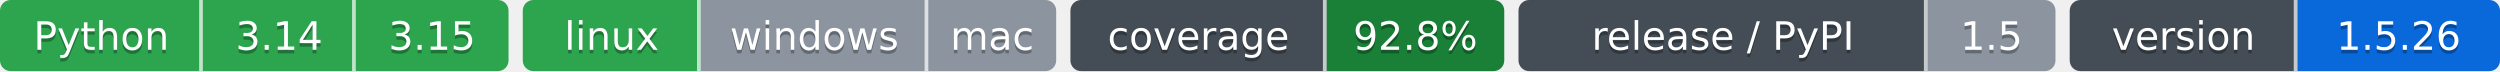
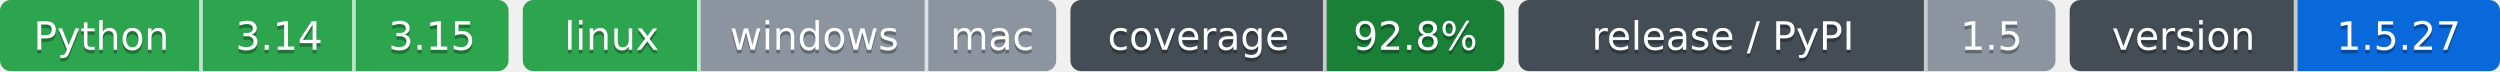
- <svg xmlns="http://www.w3.org/2000/svg" width="703" height="20" role="img" aria-label="Python: CI пройден; 3.14: CI пройден; 3.15: CI пройден; linux: CI пройден; windows: проверка не проводилась; mac: проверка не проводилась; 92.8%: покрытие 92.8%; 1.5: выпуск v1.5.0, на PyPI не публикуется; 1.5.26: версия 1.5.26">
-   <clipPath id="ze7bbb2210">
+ <svg xmlns="http://www.w3.org/2000/svg" width="703" height="20" role="img" aria-label="Python: CI пройден; 3.14: CI пройден; 3.15: CI пройден; linux: CI пройден; windows: проверка не проводилась; mac: проверка не проводилась; 92.8%: покрытие 92.8%; 1.5: выпуск v1.5.0, на PyPI не публикуется; 1.5.27: версия 1.5.27">
+   <clipPath id="zdfd2dc730">
    <rect width="143" height="20" rx="3" x="0" />
  </clipPath>
-   <clipPath id="ze7bbb2211">
+   <clipPath id="zdfd2dc731">
    <rect width="150" height="20" rx="3" x="147" />
  </clipPath>
-   <clipPath id="ze7bbb2212">
+   <clipPath id="zdfd2dc732">
    <rect width="122" height="20" rx="3" x="301" />
  </clipPath>
-   <clipPath id="ze7bbb2213">
+   <clipPath id="zdfd2dc733">
    <rect width="151" height="20" rx="3" x="427" />
  </clipPath>
-   <clipPath id="ze7bbb2214">
+   <clipPath id="zdfd2dc734">
    <rect width="121" height="20" rx="3" x="582" />
  </clipPath>
  <g>
-     <rect x="0" width="57" height="20" fill="#2da44e" clip-path="url(#ze7bbb2210)" />
-     <rect x="57" width="43" height="20" fill="#2da44e" clip-path="url(#ze7bbb2210)" />
-     <rect x="100" width="43" height="20" fill="#2da44e" clip-path="url(#ze7bbb2210)" />
-     <rect x="147" width="50" height="20" fill="#2da44e" clip-path="url(#ze7bbb2211)" />
-     <rect x="197" width="64" height="20" fill="#8c959f" clip-path="url(#ze7bbb2211)" />
-     <rect x="261" width="36" height="20" fill="#8c959f" clip-path="url(#ze7bbb2211)" />
-     <rect x="301" width="72" height="20" fill="#444d56" clip-path="url(#ze7bbb2212)" />
-     <rect x="373" width="50" height="20" fill="#1a7f37" clip-path="url(#ze7bbb2212)" />
-     <rect x="427" width="115" height="20" fill="#444d56" clip-path="url(#ze7bbb2213)" />
-     <rect x="542" width="36" height="20" fill="#8c959f" clip-path="url(#ze7bbb2213)" />
-     <rect x="582" width="64" height="20" fill="#444d56" clip-path="url(#ze7bbb2214)" />
-     <rect x="646" width="57" height="20" fill="#0969da" clip-path="url(#ze7bbb2214)" />
+     <rect x="0" width="57" height="20" fill="#2da44e" clip-path="url(#zdfd2dc730)" />
+     <rect x="57" width="43" height="20" fill="#2da44e" clip-path="url(#zdfd2dc730)" />
+     <rect x="100" width="43" height="20" fill="#2da44e" clip-path="url(#zdfd2dc730)" />
+     <rect x="147" width="50" height="20" fill="#2da44e" clip-path="url(#zdfd2dc731)" />
+     <rect x="197" width="64" height="20" fill="#8c959f" clip-path="url(#zdfd2dc731)" />
+     <rect x="261" width="36" height="20" fill="#8c959f" clip-path="url(#zdfd2dc731)" />
+     <rect x="301" width="72" height="20" fill="#444d56" clip-path="url(#zdfd2dc732)" />
+     <rect x="373" width="50" height="20" fill="#1a7f37" clip-path="url(#zdfd2dc732)" />
+     <rect x="427" width="115" height="20" fill="#444d56" clip-path="url(#zdfd2dc733)" />
+     <rect x="542" width="36" height="20" fill="#8c959f" clip-path="url(#zdfd2dc733)" />
+     <rect x="582" width="64" height="20" fill="#444d56" clip-path="url(#zdfd2dc734)" />
+     <rect x="646" width="57" height="20" fill="#0969da" clip-path="url(#zdfd2dc734)" />
    <rect x="56" width="1" height="20" fill="#fff" fill-opacity=".7" />
    <rect x="99" width="1" height="20" fill="#fff" fill-opacity=".7" />
    <rect x="196" width="1" height="20" fill="#fff" fill-opacity=".7" />
    <rect x="260" width="1" height="20" fill="#fff" fill-opacity=".7" />
    <rect x="372" width="1" height="20" fill="#fff" fill-opacity=".7" />
    <rect x="541" width="1" height="20" fill="#fff" fill-opacity=".7" />
    <rect x="645" width="1" height="20" fill="#fff" fill-opacity=".7" />
  </g>
  <g fill="#fff" text-anchor="middle" font-family="Verdana,Geneva,DejaVu Sans,sans-serif" font-size="11">
    <text x="28.5" y="15" fill="#010101" fill-opacity=".3">Python</text>
    <text x="28.5" y="14">Python</text>
    <text x="78.5" y="15" fill="#010101" fill-opacity=".3">3.14</text>
    <text x="78.5" y="14">3.14</text>
    <text x="121.5" y="15" fill="#010101" fill-opacity=".3">3.15</text>
    <text x="121.5" y="14">3.15</text>
    <text x="172.0" y="15" fill="#010101" fill-opacity=".3">linux</text>
    <text x="172.0" y="14">linux</text>
    <text x="229.0" y="15" fill="#010101" fill-opacity=".3">windows</text>
    <text x="229.0" y="14">windows</text>
    <text x="279.0" y="15" fill="#010101" fill-opacity=".3">mac</text>
    <text x="279.0" y="14">mac</text>
    <text x="337.0" y="15" fill="#010101" fill-opacity=".3">coverage</text>
    <text x="337.0" y="14">coverage</text>
    <text x="398.0" y="15" fill="#010101" fill-opacity=".3">92.8%</text>
    <text x="398.0" y="14">92.8%</text>
    <text x="484.5" y="15" fill="#010101" fill-opacity=".3">release / PyPI</text>
    <text x="484.5" y="14">release / PyPI</text>
    <text x="560.0" y="15" fill="#010101" fill-opacity=".3">1.5</text>
    <text x="560.0" y="14">1.5</text>
    <text x="614.0" y="15" fill="#010101" fill-opacity=".3">version</text>
    <text x="614.0" y="14">version</text>
-     <text x="674.5" y="15" fill="#010101" fill-opacity=".3">1.5.26</text>
-     <text x="674.5" y="14">1.5.26</text>
+     <text x="674.5" y="15" fill="#010101" fill-opacity=".3">1.5.27</text>
+     <text x="674.5" y="14">1.5.27</text>
  </g>
</svg>
